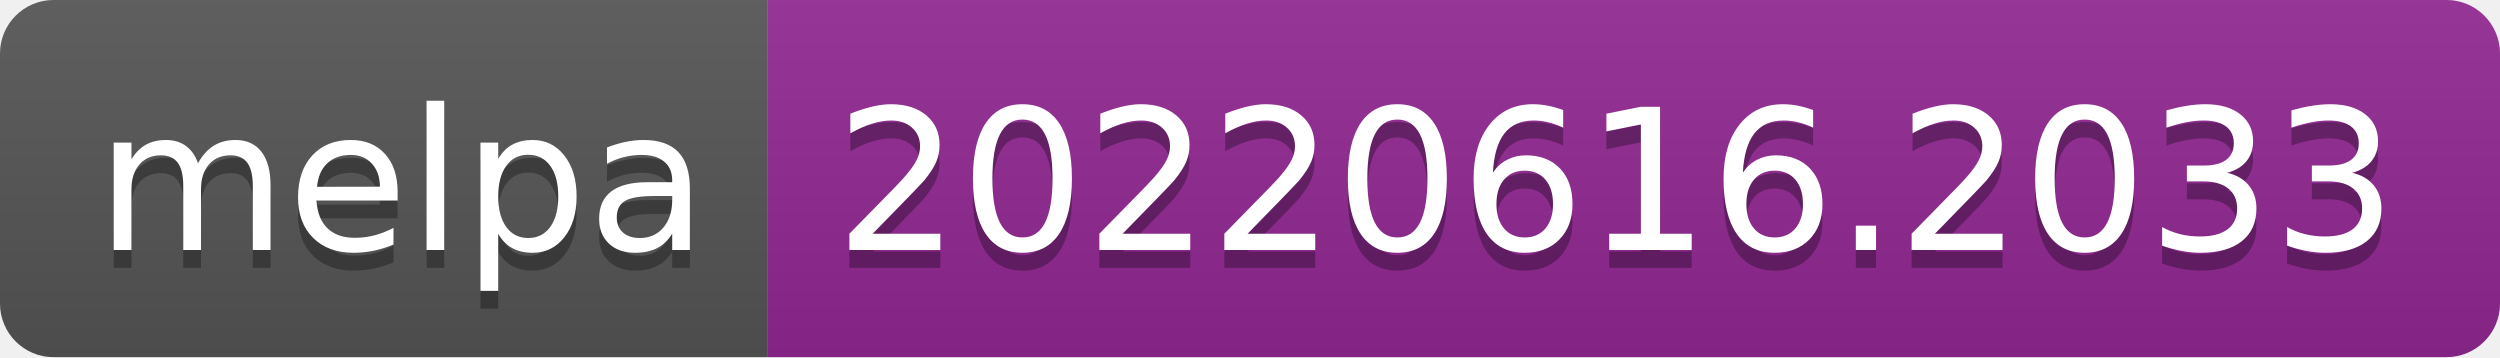
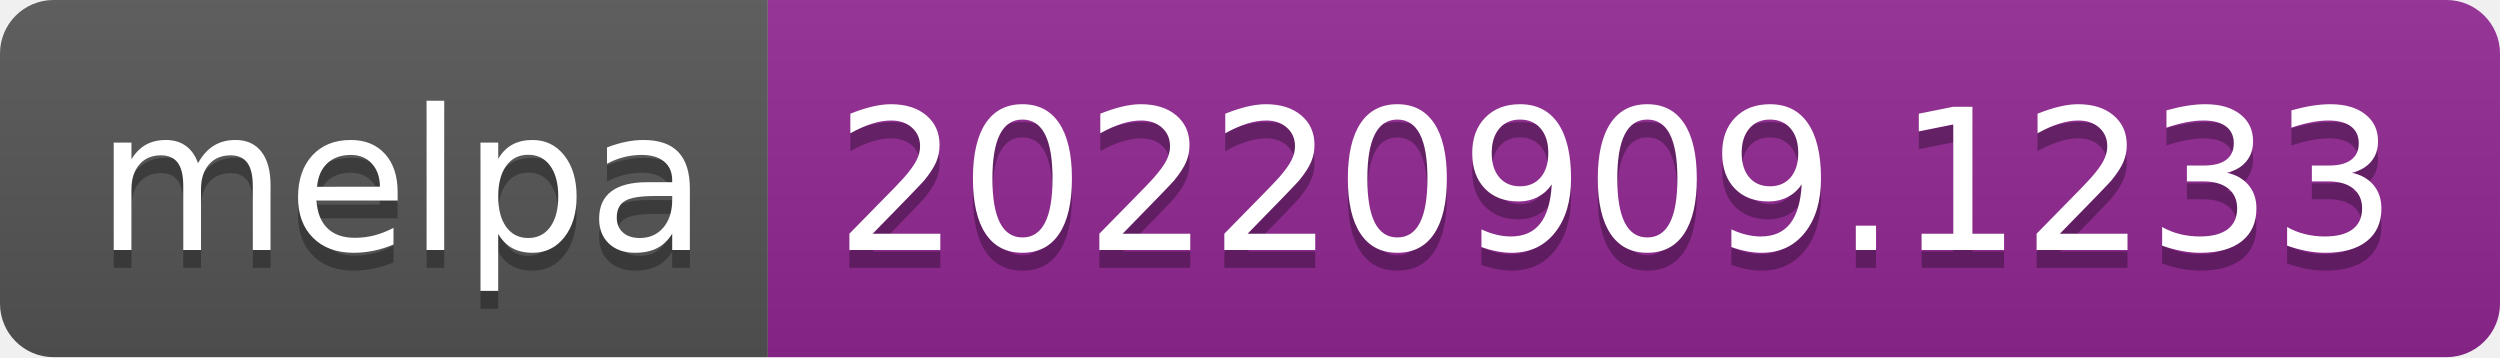
- <svg xmlns="http://www.w3.org/2000/svg" width="140" height="20" role="img" aria-label="melpa: 20220616.2033">
+ <svg xmlns="http://www.w3.org/2000/svg" width="140" height="20" role="img" aria-label="melpa: 20220909.1233">
  <linearGradient id="s" x2="0" y2="100%">
    <stop offset="0" stop-color="#bbb" stop-opacity=".1" />
    <stop offset="1" stop-opacity=".1" />
  </linearGradient>
  <clipPath id="r">
    <rect width="140" height="20" rx="3" fill="#fff" />
  </clipPath>
  <g clip-path="url(#r)">
    <rect width="43" height="20" fill="#555" />
    <rect x="43" width="97" height="20" fill="#922793" />
    <rect width="140" height="20" fill="url(#s)" />
  </g>
  <g fill="#fff" text-anchor="middle" font-family="Verdana,Geneva,DejaVu Sans,sans-serif" text-rendering="geometricPrecision" font-size="110">
    <text aria-hidden="true" x="225" y="150" fill="#010101" fill-opacity=".3" transform="scale(.1)" textLength="330">melpa</text>
    <text x="225" y="140" transform="scale(.1)" fill="#fff" textLength="330">melpa</text>
-     <text aria-hidden="true" x="905" y="150" fill="#010101" fill-opacity=".3" transform="scale(.1)" textLength="870">20220616.2033</text>
-     <text x="905" y="140" transform="scale(.1)" fill="#fff" textLength="870">20220616.2033</text>
+     <text aria-hidden="true" x="905" y="150" fill="#010101" fill-opacity=".3" transform="scale(.1)" textLength="870">20220909.1233</text>
+     <text x="905" y="140" transform="scale(.1)" fill="#fff" textLength="870">20220909.1233</text>
  </g>
</svg>
